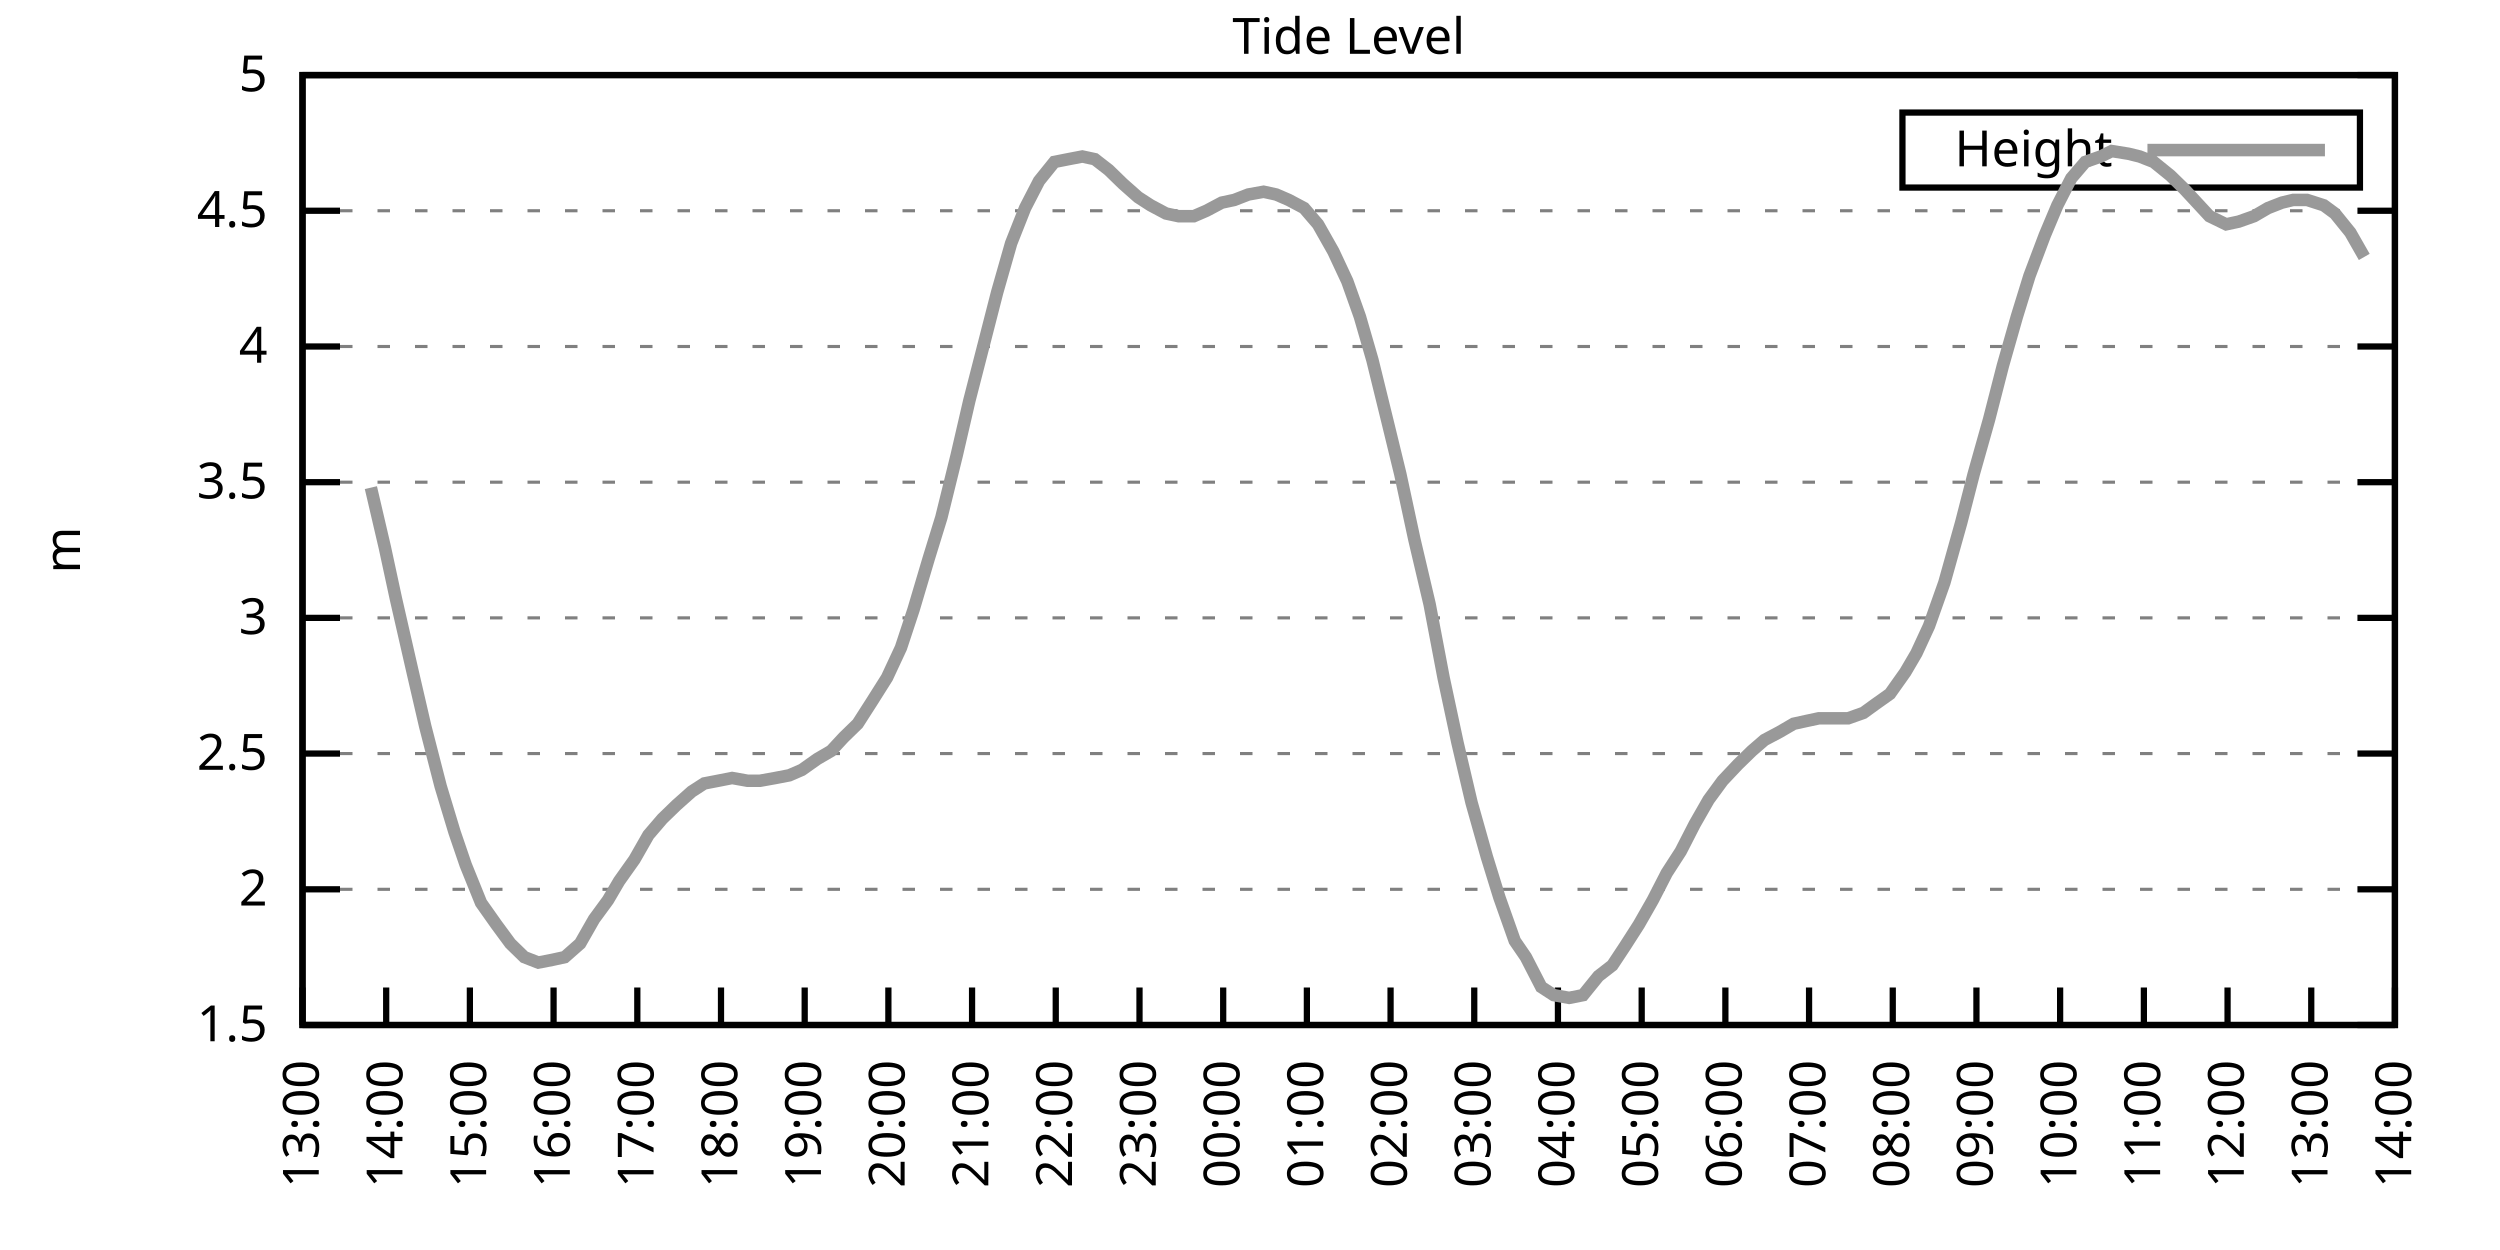
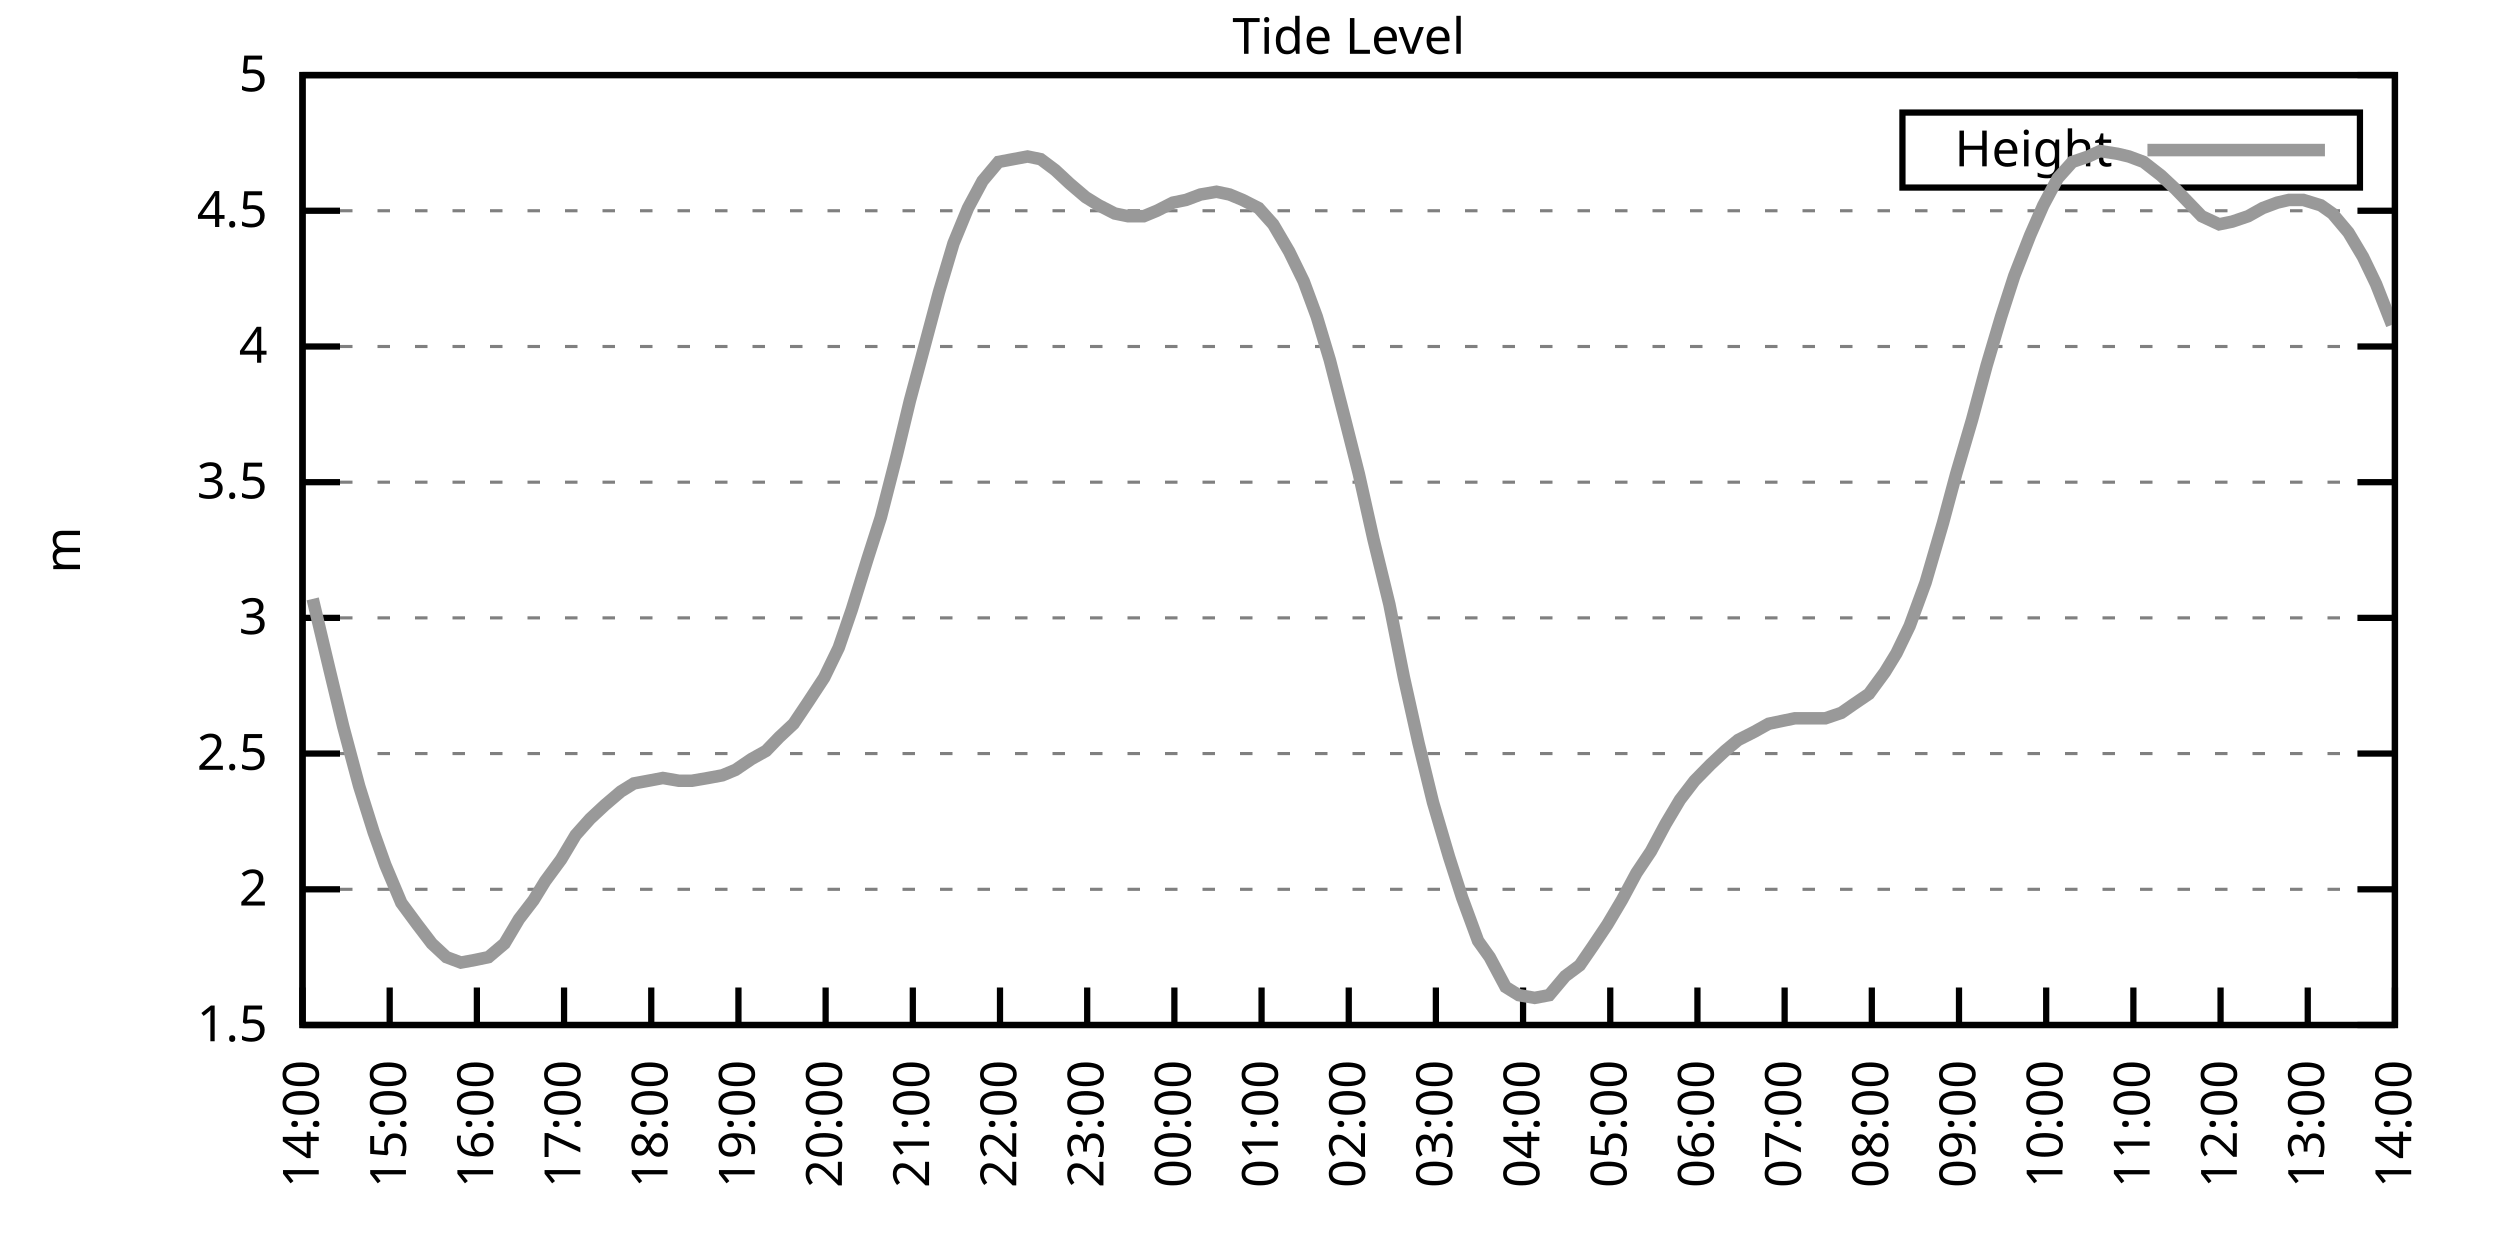
<svg xmlns="http://www.w3.org/2000/svg" xmlns:xlink="http://www.w3.org/1999/xlink" width="400" height="200" viewBox="0 0 400 200">
  <g id="gnuplot_canvas">
    <rect x="0" y="0" width="400" height="200" fill="none" />
    <defs>
      <circle id="gpDot" r="0.5" stroke-width="0.5" stroke="currentColor" />
      <path id="gpPt0" stroke-width="0.333" stroke="currentColor" d="M-1,0 h2 M0,-1 v2" />
      <path id="gpPt1" stroke-width="0.333" stroke="currentColor" d="M-1,-1 L1,1 M1,-1 L-1,1" />
      <path id="gpPt2" stroke-width="0.333" stroke="currentColor" d="M-1,0 L1,0 M0,-1 L0,1 M-1,-1 L1,1 M-1,1 L1,-1" />
      <rect id="gpPt3" stroke-width="0.333" stroke="currentColor" x="-1" y="-1" width="2" height="2" />
      <rect id="gpPt4" stroke-width="0.333" stroke="currentColor" fill="currentColor" x="-1" y="-1" width="2" height="2" />
      <circle id="gpPt5" stroke-width="0.333" stroke="currentColor" cx="0" cy="0" r="1" />
      <use xlink:href="#gpPt5" id="gpPt6" fill="currentColor" stroke="none" />
      <path id="gpPt7" stroke-width="0.333" stroke="currentColor" d="M0,-1.33 L-1.33,0.67 L1.33,0.67 z" />
      <use xlink:href="#gpPt7" id="gpPt8" fill="currentColor" stroke="none" />
      <use xlink:href="#gpPt7" id="gpPt9" stroke="currentColor" transform="rotate(180)" />
      <use xlink:href="#gpPt9" id="gpPt10" fill="currentColor" stroke="none" />
      <use xlink:href="#gpPt3" id="gpPt11" stroke="currentColor" transform="rotate(45)" />
      <use xlink:href="#gpPt11" id="gpPt12" fill="currentColor" stroke="none" />
      <path id="gpPt13" stroke-width="0.333" stroke="currentColor" d="M0,1.330 L1.265,0.411 L0.782,-1.067 L-0.782,-1.076 L-1.265,0.411 z" />
      <use xlink:href="#gpPt13" id="gpPt14" fill="currentColor" stroke="none" />
      <filter id="textbox" filterUnits="objectBoundingBox" x="0" y="0" height="1" width="1">
        <feFlood flood-color="white" flood-opacity="1" result="bgnd" />
        <feComposite in="SourceGraphic" in2="bgnd" operator="atop" />
      </filter>
      <filter id="greybox" filterUnits="objectBoundingBox" x="0" y="0" height="1" width="1">
        <feFlood flood-color="lightgrey" flood-opacity="1" result="grey" />
        <feComposite in="SourceGraphic" in2="grey" operator="atop" />
      </filter>
    </defs>
    <g fill="none" color="white" stroke="currentColor" stroke-width="1.00" stroke-linecap="butt" stroke-linejoin="miter">
</g>
    <g fill="none" color="black" stroke="currentColor" stroke-width="1.00" stroke-linecap="butt" stroke-linejoin="miter">
      <g stroke="none" shape-rendering="crispEdges">
        <polygon fill="rgb(255, 255, 255)" points="48.40,164.00 383.18,164.00 383.18,12.02 48.40,12.02 " />
      </g>
    </g>
    <g fill="none" color="black" stroke="currentColor" stroke-width="1.00" stroke-linecap="butt" stroke-linejoin="miter">
</g>
    <g fill="none" color="black" stroke="black" stroke-width="0.50" stroke-linecap="butt" stroke-linejoin="miter">
</g>
    <g fill="none" color="gray" stroke="currentColor" stroke-width="0.50" stroke-linecap="butt" stroke-linejoin="miter">
      <path stroke="gray" stroke-dasharray="2,4" class="gridline" d="M48.40,164.00 L383.19,164.00  " />
    </g>
    <g fill="none" color="gray" stroke="gray" stroke-width="1.00" stroke-linecap="butt" stroke-linejoin="miter">
</g>
    <g fill="none" color="black" stroke="currentColor" stroke-width="1.00" stroke-linecap="butt" stroke-linejoin="miter">
      <path stroke="black" d="M48.40,164.00 L54.40,164.00 M383.19,164.00 L377.19,164.00  " />
      <g transform="translate(42.80,166.60)" stroke="none" fill="black" font-family="Sans" font-size="8.00" text-anchor="end">
        <text>
          <tspan font-family="Sans"> 1.5</tspan>
        </text>
      </g>
    </g>
    <g fill="none" color="black" stroke="currentColor" stroke-width="1.00" stroke-linecap="butt" stroke-linejoin="miter">
</g>
    <g fill="none" color="black" stroke="black" stroke-width="0.50" stroke-linecap="butt" stroke-linejoin="miter">
</g>
    <g fill="none" color="gray" stroke="currentColor" stroke-width="0.50" stroke-linecap="butt" stroke-linejoin="miter">
      <path stroke="gray" stroke-dasharray="2,4" class="gridline" d="M48.40,142.29 L383.19,142.29  " />
    </g>
    <g fill="none" color="gray" stroke="gray" stroke-width="1.00" stroke-linecap="butt" stroke-linejoin="miter">
</g>
    <g fill="none" color="black" stroke="currentColor" stroke-width="1.00" stroke-linecap="butt" stroke-linejoin="miter">
      <path stroke="black" d="M48.40,142.29 L54.40,142.29 M383.19,142.29 L377.19,142.29  " />
      <g transform="translate(42.80,144.89)" stroke="none" fill="black" font-family="Sans" font-size="8.00" text-anchor="end">
        <text>
          <tspan font-family="Sans"> 2</tspan>
        </text>
      </g>
    </g>
    <g fill="none" color="black" stroke="currentColor" stroke-width="1.00" stroke-linecap="butt" stroke-linejoin="miter">
</g>
    <g fill="none" color="black" stroke="black" stroke-width="0.50" stroke-linecap="butt" stroke-linejoin="miter">
</g>
    <g fill="none" color="gray" stroke="currentColor" stroke-width="0.50" stroke-linecap="butt" stroke-linejoin="miter">
      <path stroke="gray" stroke-dasharray="2,4" class="gridline" d="M48.40,120.57 L383.19,120.57  " />
    </g>
    <g fill="none" color="gray" stroke="gray" stroke-width="1.00" stroke-linecap="butt" stroke-linejoin="miter">
</g>
    <g fill="none" color="black" stroke="currentColor" stroke-width="1.00" stroke-linecap="butt" stroke-linejoin="miter">
      <path stroke="black" d="M48.40,120.57 L54.40,120.57 M383.19,120.57 L377.19,120.57  " />
      <g transform="translate(42.80,123.17)" stroke="none" fill="black" font-family="Sans" font-size="8.00" text-anchor="end">
        <text>
          <tspan font-family="Sans"> 2.5</tspan>
        </text>
      </g>
    </g>
    <g fill="none" color="black" stroke="currentColor" stroke-width="1.00" stroke-linecap="butt" stroke-linejoin="miter">
</g>
    <g fill="none" color="black" stroke="black" stroke-width="0.50" stroke-linecap="butt" stroke-linejoin="miter">
</g>
    <g fill="none" color="gray" stroke="currentColor" stroke-width="0.50" stroke-linecap="butt" stroke-linejoin="miter">
      <path stroke="gray" stroke-dasharray="2,4" class="gridline" d="M48.40,98.86 L383.19,98.86  " />
    </g>
    <g fill="none" color="gray" stroke="gray" stroke-width="1.00" stroke-linecap="butt" stroke-linejoin="miter">
</g>
    <g fill="none" color="black" stroke="currentColor" stroke-width="1.00" stroke-linecap="butt" stroke-linejoin="miter">
      <path stroke="black" d="M48.40,98.86 L54.40,98.86 M383.19,98.86 L377.19,98.86  " />
      <g transform="translate(42.80,101.46)" stroke="none" fill="black" font-family="Sans" font-size="8.00" text-anchor="end">
        <text>
          <tspan font-family="Sans"> 3</tspan>
        </text>
      </g>
    </g>
    <g fill="none" color="black" stroke="currentColor" stroke-width="1.00" stroke-linecap="butt" stroke-linejoin="miter">
</g>
    <g fill="none" color="black" stroke="black" stroke-width="0.50" stroke-linecap="butt" stroke-linejoin="miter">
</g>
    <g fill="none" color="gray" stroke="currentColor" stroke-width="0.50" stroke-linecap="butt" stroke-linejoin="miter">
      <path stroke="gray" stroke-dasharray="2,4" class="gridline" d="M48.40,77.15 L383.19,77.15  " />
    </g>
    <g fill="none" color="gray" stroke="gray" stroke-width="1.00" stroke-linecap="butt" stroke-linejoin="miter">
</g>
    <g fill="none" color="black" stroke="currentColor" stroke-width="1.00" stroke-linecap="butt" stroke-linejoin="miter">
      <path stroke="black" d="M48.40,77.15 L54.40,77.15 M383.19,77.15 L377.19,77.15  " />
      <g transform="translate(42.80,79.75)" stroke="none" fill="black" font-family="Sans" font-size="8.00" text-anchor="end">
        <text>
          <tspan font-family="Sans"> 3.5</tspan>
        </text>
      </g>
    </g>
    <g fill="none" color="black" stroke="currentColor" stroke-width="1.00" stroke-linecap="butt" stroke-linejoin="miter">
</g>
    <g fill="none" color="black" stroke="black" stroke-width="0.50" stroke-linecap="butt" stroke-linejoin="miter">
</g>
    <g fill="none" color="gray" stroke="currentColor" stroke-width="0.50" stroke-linecap="butt" stroke-linejoin="miter">
      <path stroke="gray" stroke-dasharray="2,4" class="gridline" d="M48.40,55.44 L383.19,55.44  " />
    </g>
    <g fill="none" color="gray" stroke="gray" stroke-width="1.00" stroke-linecap="butt" stroke-linejoin="miter">
</g>
    <g fill="none" color="black" stroke="currentColor" stroke-width="1.00" stroke-linecap="butt" stroke-linejoin="miter">
      <path stroke="black" d="M48.40,55.44 L54.40,55.44 M383.19,55.44 L377.19,55.44  " />
      <g transform="translate(42.80,58.04)" stroke="none" fill="black" font-family="Sans" font-size="8.00" text-anchor="end">
        <text>
          <tspan font-family="Sans"> 4</tspan>
        </text>
      </g>
    </g>
    <g fill="none" color="black" stroke="currentColor" stroke-width="1.00" stroke-linecap="butt" stroke-linejoin="miter">
</g>
    <g fill="none" color="black" stroke="black" stroke-width="0.50" stroke-linecap="butt" stroke-linejoin="miter">
</g>
    <g fill="none" color="gray" stroke="currentColor" stroke-width="0.50" stroke-linecap="butt" stroke-linejoin="miter">
      <path stroke="gray" stroke-dasharray="2,4" class="gridline" d="M48.40,33.72 L383.19,33.72  " />
    </g>
    <g fill="none" color="gray" stroke="gray" stroke-width="1.00" stroke-linecap="butt" stroke-linejoin="miter">
</g>
    <g fill="none" color="black" stroke="currentColor" stroke-width="1.00" stroke-linecap="butt" stroke-linejoin="miter">
      <path stroke="black" d="M48.40,33.72 L54.40,33.72 M383.19,33.72 L377.19,33.72  " />
      <g transform="translate(42.80,36.32)" stroke="none" fill="black" font-family="Sans" font-size="8.00" text-anchor="end">
        <text>
          <tspan font-family="Sans"> 4.5</tspan>
        </text>
      </g>
    </g>
    <g fill="none" color="black" stroke="currentColor" stroke-width="1.00" stroke-linecap="butt" stroke-linejoin="miter">
</g>
    <g fill="none" color="black" stroke="black" stroke-width="0.50" stroke-linecap="butt" stroke-linejoin="miter">
</g>
    <g fill="none" color="gray" stroke="currentColor" stroke-width="0.50" stroke-linecap="butt" stroke-linejoin="miter">
      <path stroke="gray" stroke-dasharray="2,4" class="gridline" d="M48.40,12.01 L383.19,12.01  " />
    </g>
    <g fill="none" color="gray" stroke="gray" stroke-width="1.00" stroke-linecap="butt" stroke-linejoin="miter">
</g>
    <g fill="none" color="black" stroke="currentColor" stroke-width="1.00" stroke-linecap="butt" stroke-linejoin="miter">
      <path stroke="black" d="M48.40,12.01 L54.40,12.01 M383.19,12.01 L377.19,12.01  " />
      <g transform="translate(42.80,14.61)" stroke="none" fill="black" font-family="Sans" font-size="8.00" text-anchor="end">
        <text>
          <tspan font-family="Sans"> 5</tspan>
        </text>
      </g>
    </g>
    <g fill="none" color="black" stroke="currentColor" stroke-width="1.00" stroke-linecap="butt" stroke-linejoin="miter">
      <path stroke="black" d="M48.40,164.00 L48.40,158.00  " />
      <g transform="translate(51.00,169.60) rotate(270.00)" stroke="none" fill="black" font-family="Sans" font-size="8.00" text-anchor="end">
        <text>
-           <tspan font-family="Sans">13:00</tspan>
-         </text>
-       </g>
-     </g>
-     <g fill="none" color="black" stroke="currentColor" stroke-width="1.00" stroke-linecap="butt" stroke-linejoin="miter">
-       <path stroke="black" d="M61.79,164.00 L61.79,158.00  " />
-       <g transform="translate(64.39,169.60) rotate(270.00)" stroke="none" fill="black" font-family="Sans" font-size="8.00" text-anchor="end">
-         <text>
          <tspan font-family="Sans">14:00</tspan>
        </text>
      </g>
    </g>
    <g fill="none" color="black" stroke="currentColor" stroke-width="1.00" stroke-linecap="butt" stroke-linejoin="miter">
-       <path stroke="black" d="M75.18,164.00 L75.18,158.00  " />
-       <g transform="translate(77.78,169.60) rotate(270.00)" stroke="none" fill="black" font-family="Sans" font-size="8.00" text-anchor="end">
+       <path stroke="black" d="M62.35,164.00 L62.35,158.00  " />
+       <g transform="translate(64.95,169.60) rotate(270.00)" stroke="none" fill="black" font-family="Sans" font-size="8.00" text-anchor="end">
        <text>
          <tspan font-family="Sans">15:00</tspan>
        </text>
      </g>
    </g>
    <g fill="none" color="black" stroke="currentColor" stroke-width="1.00" stroke-linecap="butt" stroke-linejoin="miter">
-       <path stroke="black" d="M88.57,164.00 L88.57,158.00  " />
-       <g transform="translate(91.17,169.60) rotate(270.00)" stroke="none" fill="black" font-family="Sans" font-size="8.00" text-anchor="end">
+       <path stroke="black" d="M76.30,164.00 L76.30,158.00  " />
+       <g transform="translate(78.90,169.60) rotate(270.00)" stroke="none" fill="black" font-family="Sans" font-size="8.00" text-anchor="end">
        <text>
          <tspan font-family="Sans">16:00</tspan>
        </text>
      </g>
    </g>
    <g fill="none" color="black" stroke="currentColor" stroke-width="1.00" stroke-linecap="butt" stroke-linejoin="miter">
-       <path stroke="black" d="M101.97,164.00 L101.97,158.00  " />
-       <g transform="translate(104.57,169.60) rotate(270.00)" stroke="none" fill="black" font-family="Sans" font-size="8.00" text-anchor="end">
+       <path stroke="black" d="M90.25,164.00 L90.25,158.00  " />
+       <g transform="translate(92.85,169.60) rotate(270.00)" stroke="none" fill="black" font-family="Sans" font-size="8.00" text-anchor="end">
        <text>
          <tspan font-family="Sans">17:00</tspan>
        </text>
      </g>
    </g>
    <g fill="none" color="black" stroke="currentColor" stroke-width="1.00" stroke-linecap="butt" stroke-linejoin="miter">
-       <path stroke="black" d="M115.36,164.00 L115.36,158.00  " />
-       <g transform="translate(117.96,169.60) rotate(270.00)" stroke="none" fill="black" font-family="Sans" font-size="8.00" text-anchor="end">
+       <path stroke="black" d="M104.20,164.00 L104.20,158.00  " />
+       <g transform="translate(106.80,169.60) rotate(270.00)" stroke="none" fill="black" font-family="Sans" font-size="8.00" text-anchor="end">
        <text>
          <tspan font-family="Sans">18:00</tspan>
        </text>
      </g>
    </g>
    <g fill="none" color="black" stroke="currentColor" stroke-width="1.00" stroke-linecap="butt" stroke-linejoin="miter">
-       <path stroke="black" d="M128.75,164.00 L128.75,158.00  " />
-       <g transform="translate(131.35,169.60) rotate(270.00)" stroke="none" fill="black" font-family="Sans" font-size="8.00" text-anchor="end">
+       <path stroke="black" d="M118.15,164.00 L118.15,158.00  " />
+       <g transform="translate(120.75,169.60) rotate(270.00)" stroke="none" fill="black" font-family="Sans" font-size="8.00" text-anchor="end">
        <text>
          <tspan font-family="Sans">19:00</tspan>
        </text>
      </g>
    </g>
    <g fill="none" color="black" stroke="currentColor" stroke-width="1.00" stroke-linecap="butt" stroke-linejoin="miter">
-       <path stroke="black" d="M142.14,164.00 L142.14,158.00  " />
-       <g transform="translate(144.74,169.60) rotate(270.00)" stroke="none" fill="black" font-family="Sans" font-size="8.00" text-anchor="end">
+       <path stroke="black" d="M132.10,164.00 L132.10,158.00  " />
+       <g transform="translate(134.70,169.60) rotate(270.00)" stroke="none" fill="black" font-family="Sans" font-size="8.00" text-anchor="end">
        <text>
          <tspan font-family="Sans">20:00</tspan>
        </text>
      </g>
    </g>
    <g fill="none" color="black" stroke="currentColor" stroke-width="1.00" stroke-linecap="butt" stroke-linejoin="miter">
-       <path stroke="black" d="M155.53,164.00 L155.53,158.00  " />
-       <g transform="translate(158.13,169.60) rotate(270.00)" stroke="none" fill="black" font-family="Sans" font-size="8.00" text-anchor="end">
+       <path stroke="black" d="M146.05,164.00 L146.05,158.00  " />
+       <g transform="translate(148.65,169.60) rotate(270.00)" stroke="none" fill="black" font-family="Sans" font-size="8.00" text-anchor="end">
        <text>
          <tspan font-family="Sans">21:00</tspan>
        </text>
      </g>
    </g>
    <g fill="none" color="black" stroke="currentColor" stroke-width="1.00" stroke-linecap="butt" stroke-linejoin="miter">
-       <path stroke="black" d="M168.92,164.00 L168.92,158.00  " />
-       <g transform="translate(171.52,169.60) rotate(270.00)" stroke="none" fill="black" font-family="Sans" font-size="8.00" text-anchor="end">
+       <path stroke="black" d="M160.00,164.00 L160.00,158.00  " />
+       <g transform="translate(162.60,169.60) rotate(270.00)" stroke="none" fill="black" font-family="Sans" font-size="8.00" text-anchor="end">
        <text>
          <tspan font-family="Sans">22:00</tspan>
        </text>
      </g>
    </g>
    <g fill="none" color="black" stroke="currentColor" stroke-width="1.00" stroke-linecap="butt" stroke-linejoin="miter">
-       <path stroke="black" d="M182.32,164.00 L182.32,158.00  " />
-       <g transform="translate(184.92,169.60) rotate(270.00)" stroke="none" fill="black" font-family="Sans" font-size="8.00" text-anchor="end">
+       <path stroke="black" d="M173.95,164.00 L173.95,158.00  " />
+       <g transform="translate(176.55,169.60) rotate(270.00)" stroke="none" fill="black" font-family="Sans" font-size="8.00" text-anchor="end">
        <text>
          <tspan font-family="Sans">23:00</tspan>
        </text>
      </g>
    </g>
    <g fill="none" color="black" stroke="currentColor" stroke-width="1.00" stroke-linecap="butt" stroke-linejoin="miter">
-       <path stroke="black" d="M195.71,164.00 L195.71,158.00  " />
-       <g transform="translate(198.31,169.60) rotate(270.00)" stroke="none" fill="black" font-family="Sans" font-size="8.00" text-anchor="end">
+       <path stroke="black" d="M187.90,164.00 L187.90,158.00  " />
+       <g transform="translate(190.50,169.60) rotate(270.00)" stroke="none" fill="black" font-family="Sans" font-size="8.00" text-anchor="end">
        <text>
          <tspan font-family="Sans">00:00</tspan>
        </text>
      </g>
    </g>
    <g fill="none" color="black" stroke="currentColor" stroke-width="1.00" stroke-linecap="butt" stroke-linejoin="miter">
-       <path stroke="black" d="M209.10,164.00 L209.10,158.00  " />
-       <g transform="translate(211.70,169.60) rotate(270.00)" stroke="none" fill="black" font-family="Sans" font-size="8.00" text-anchor="end">
+       <path stroke="black" d="M201.85,164.00 L201.85,158.00  " />
+       <g transform="translate(204.45,169.60) rotate(270.00)" stroke="none" fill="black" font-family="Sans" font-size="8.00" text-anchor="end">
        <text>
          <tspan font-family="Sans">01:00</tspan>
        </text>
      </g>
    </g>
    <g fill="none" color="black" stroke="currentColor" stroke-width="1.00" stroke-linecap="butt" stroke-linejoin="miter">
-       <path stroke="black" d="M222.49,164.00 L222.49,158.00  " />
-       <g transform="translate(225.09,169.60) rotate(270.00)" stroke="none" fill="black" font-family="Sans" font-size="8.00" text-anchor="end">
+       <path stroke="black" d="M215.80,164.00 L215.80,158.00  " />
+       <g transform="translate(218.40,169.60) rotate(270.00)" stroke="none" fill="black" font-family="Sans" font-size="8.00" text-anchor="end">
        <text>
          <tspan font-family="Sans">02:00</tspan>
        </text>
      </g>
    </g>
    <g fill="none" color="black" stroke="currentColor" stroke-width="1.00" stroke-linecap="butt" stroke-linejoin="miter">
-       <path stroke="black" d="M235.88,164.00 L235.88,158.00  " />
-       <g transform="translate(238.48,169.60) rotate(270.00)" stroke="none" fill="black" font-family="Sans" font-size="8.00" text-anchor="end">
+       <path stroke="black" d="M229.74,164.00 L229.74,158.00  " />
+       <g transform="translate(232.34,169.60) rotate(270.00)" stroke="none" fill="black" font-family="Sans" font-size="8.00" text-anchor="end">
        <text>
          <tspan font-family="Sans">03:00</tspan>
        </text>
      </g>
    </g>
    <g fill="none" color="black" stroke="currentColor" stroke-width="1.00" stroke-linecap="butt" stroke-linejoin="miter">
-       <path stroke="black" d="M249.27,164.00 L249.27,158.00  " />
-       <g transform="translate(251.87,169.60) rotate(270.00)" stroke="none" fill="black" font-family="Sans" font-size="8.00" text-anchor="end">
+       <path stroke="black" d="M243.69,164.00 L243.69,158.00  " />
+       <g transform="translate(246.29,169.60) rotate(270.00)" stroke="none" fill="black" font-family="Sans" font-size="8.00" text-anchor="end">
        <text>
          <tspan font-family="Sans">04:00</tspan>
        </text>
      </g>
    </g>
    <g fill="none" color="black" stroke="currentColor" stroke-width="1.00" stroke-linecap="butt" stroke-linejoin="miter">
-       <path stroke="black" d="M262.67,164.00 L262.67,158.00  " />
-       <g transform="translate(265.27,169.60) rotate(270.00)" stroke="none" fill="black" font-family="Sans" font-size="8.00" text-anchor="end">
+       <path stroke="black" d="M257.64,164.00 L257.64,158.00  " />
+       <g transform="translate(260.24,169.60) rotate(270.00)" stroke="none" fill="black" font-family="Sans" font-size="8.00" text-anchor="end">
        <text>
          <tspan font-family="Sans">05:00</tspan>
        </text>
      </g>
    </g>
    <g fill="none" color="black" stroke="currentColor" stroke-width="1.00" stroke-linecap="butt" stroke-linejoin="miter">
-       <path stroke="black" d="M276.06,164.00 L276.06,158.00  " />
-       <g transform="translate(278.66,169.60) rotate(270.00)" stroke="none" fill="black" font-family="Sans" font-size="8.00" text-anchor="end">
+       <path stroke="black" d="M271.59,164.00 L271.59,158.00  " />
+       <g transform="translate(274.19,169.60) rotate(270.00)" stroke="none" fill="black" font-family="Sans" font-size="8.00" text-anchor="end">
        <text>
          <tspan font-family="Sans">06:00</tspan>
        </text>
      </g>
    </g>
    <g fill="none" color="black" stroke="currentColor" stroke-width="1.00" stroke-linecap="butt" stroke-linejoin="miter">
-       <path stroke="black" d="M289.45,164.00 L289.45,158.00  " />
-       <g transform="translate(292.05,169.60) rotate(270.00)" stroke="none" fill="black" font-family="Sans" font-size="8.00" text-anchor="end">
+       <path stroke="black" d="M285.54,164.00 L285.54,158.00  " />
+       <g transform="translate(288.14,169.60) rotate(270.00)" stroke="none" fill="black" font-family="Sans" font-size="8.00" text-anchor="end">
        <text>
          <tspan font-family="Sans">07:00</tspan>
        </text>
      </g>
    </g>
    <g fill="none" color="black" stroke="currentColor" stroke-width="1.00" stroke-linecap="butt" stroke-linejoin="miter">
-       <path stroke="black" d="M302.84,164.00 L302.84,158.00  " />
-       <g transform="translate(305.44,169.60) rotate(270.00)" stroke="none" fill="black" font-family="Sans" font-size="8.00" text-anchor="end">
+       <path stroke="black" d="M299.49,164.00 L299.49,158.00  " />
+       <g transform="translate(302.09,169.60) rotate(270.00)" stroke="none" fill="black" font-family="Sans" font-size="8.00" text-anchor="end">
        <text>
          <tspan font-family="Sans">08:00</tspan>
        </text>
      </g>
    </g>
    <g fill="none" color="black" stroke="currentColor" stroke-width="1.00" stroke-linecap="butt" stroke-linejoin="miter">
-       <path stroke="black" d="M316.23,164.00 L316.23,158.00  " />
-       <g transform="translate(318.83,169.60) rotate(270.00)" stroke="none" fill="black" font-family="Sans" font-size="8.00" text-anchor="end">
+       <path stroke="black" d="M313.44,164.00 L313.44,158.00  " />
+       <g transform="translate(316.04,169.60) rotate(270.00)" stroke="none" fill="black" font-family="Sans" font-size="8.00" text-anchor="end">
        <text>
          <tspan font-family="Sans">09:00</tspan>
        </text>
      </g>
    </g>
    <g fill="none" color="black" stroke="currentColor" stroke-width="1.00" stroke-linecap="butt" stroke-linejoin="miter">
-       <path stroke="black" d="M329.62,164.00 L329.62,158.00  " />
-       <g transform="translate(332.22,169.60) rotate(270.00)" stroke="none" fill="black" font-family="Sans" font-size="8.00" text-anchor="end">
+       <path stroke="black" d="M327.39,164.00 L327.39,158.00  " />
+       <g transform="translate(329.99,169.60) rotate(270.00)" stroke="none" fill="black" font-family="Sans" font-size="8.00" text-anchor="end">
        <text>
          <tspan font-family="Sans">10:00</tspan>
        </text>
      </g>
    </g>
    <g fill="none" color="black" stroke="currentColor" stroke-width="1.00" stroke-linecap="butt" stroke-linejoin="miter">
-       <path stroke="black" d="M343.02,164.00 L343.02,158.00  " />
-       <g transform="translate(345.62,169.60) rotate(270.00)" stroke="none" fill="black" font-family="Sans" font-size="8.00" text-anchor="end">
+       <path stroke="black" d="M341.34,164.00 L341.34,158.00  " />
+       <g transform="translate(343.94,169.60) rotate(270.00)" stroke="none" fill="black" font-family="Sans" font-size="8.00" text-anchor="end">
        <text>
          <tspan font-family="Sans">11:00</tspan>
        </text>
      </g>
    </g>
    <g fill="none" color="black" stroke="currentColor" stroke-width="1.00" stroke-linecap="butt" stroke-linejoin="miter">
-       <path stroke="black" d="M356.41,164.00 L356.41,158.00  " />
-       <g transform="translate(359.01,169.60) rotate(270.00)" stroke="none" fill="black" font-family="Sans" font-size="8.00" text-anchor="end">
+       <path stroke="black" d="M355.29,164.00 L355.29,158.00  " />
+       <g transform="translate(357.89,169.60) rotate(270.00)" stroke="none" fill="black" font-family="Sans" font-size="8.00" text-anchor="end">
        <text>
          <tspan font-family="Sans">12:00</tspan>
        </text>
      </g>
    </g>
    <g fill="none" color="black" stroke="currentColor" stroke-width="1.00" stroke-linecap="butt" stroke-linejoin="miter">
-       <path stroke="black" d="M369.80,164.00 L369.80,158.00  " />
-       <g transform="translate(372.40,169.60) rotate(270.00)" stroke="none" fill="black" font-family="Sans" font-size="8.00" text-anchor="end">
+       <path stroke="black" d="M369.24,164.00 L369.24,158.00  " />
+       <g transform="translate(371.84,169.60) rotate(270.00)" stroke="none" fill="black" font-family="Sans" font-size="8.00" text-anchor="end">
        <text>
          <tspan font-family="Sans">13:00</tspan>
        </text>
      </g>
    </g>
    <g fill="none" color="black" stroke="currentColor" stroke-width="1.00" stroke-linecap="butt" stroke-linejoin="miter">
      <path stroke="black" d="M383.19,164.00 L383.19,158.00  " />
      <g transform="translate(385.79,169.60) rotate(270.00)" stroke="none" fill="black" font-family="Sans" font-size="8.00" text-anchor="end">
        <text>
          <tspan font-family="Sans">14:00</tspan>
        </text>
      </g>
    </g>
    <g fill="none" color="black" stroke="currentColor" stroke-width="1.00" stroke-linecap="butt" stroke-linejoin="miter">
</g>
    <g fill="none" color="black" stroke="currentColor" stroke-width="1.00" stroke-linecap="butt" stroke-linejoin="miter">
      <path stroke="black" d="M48.40,12.01 L48.40,164.00 L383.19,164.00 L383.19,12.01 L48.40,12.01 Z  " />
    </g>
    <g fill="none" color="black" stroke="currentColor" stroke-width="1.00" stroke-linecap="butt" stroke-linejoin="miter">
</g>
    <g fill="none" color="black" stroke="currentColor" stroke-width="1.00" stroke-linecap="butt" stroke-linejoin="miter">
      <path stroke="black" d="M304.39,30.01 L304.39,18.01 L377.59,18.01 L377.59,30.01 L304.39,30.01 Z  " />
    </g>
    <g id="Tide_level_plot_1">
      <g fill="none" color="white" stroke="black" stroke-width="2.00" stroke-linecap="butt" stroke-linejoin="miter">
</g>
      <g fill="none" color="black" stroke="currentColor" stroke-width="2.00" stroke-linecap="butt" stroke-linejoin="miter">
        <g transform="translate(337.99,26.61)" stroke="none" fill="black" font-family="Sans" font-size="8.00" text-anchor="end">
          <text>
            <tspan font-family="Sans">Height</tspan>
          </text>
        </g>
      </g>
      <g fill="none" color="black" stroke="currentColor" stroke-width="2.00" stroke-linecap="butt" stroke-linejoin="miter">
-         <path stroke="rgb(153, 153, 153)" d="M343.59,24.01 L371.99,24.01 M59.34,78.02 L61.57,87.57 L63.35,95.82 L66.03,107.55 L68.04,116.23 L70.50,125.79   L72.73,133.17 L74.51,138.38 L76.97,144.46 L79.42,147.93 L81.66,150.97 L83.89,153.14 L86.12,154.01 L88.35,153.58   L90.36,153.14 L92.82,150.97 L95.05,147.06 L97.28,144.02 L99.06,140.98 L101.52,137.51 L103.75,133.60 L105.98,131.00   L108.22,128.83 L110.67,126.65 L112.68,125.35 L114.91,124.92 L117.14,124.48 L119.60,124.92 L121.61,124.92 L124.06,124.48   L126.29,124.05 L128.30,123.18 L130.76,121.44 L132.99,120.14 L135.00,117.97 L137.23,115.80 L139.46,112.32 L141.92,108.42   L144.15,103.64 L146.16,97.56 L148.61,89.31 L150.62,82.79 L153.08,72.81 L155.09,64.12 L157.32,55.44 L159.55,46.75   L161.78,38.93 L164.01,33.29 L166.25,28.95 L168.70,25.91 L170.93,25.47 L173.17,25.04 L175.17,25.47 L177.41,27.21   L179.64,29.38 L182.09,31.55 L184.10,32.85 L186.56,34.16 L188.57,34.59 L191.02,34.59 L193.03,33.72 L195.48,32.42   L197.49,31.99 L199.73,31.12 L202.18,30.68 L204.19,31.12 L206.20,31.99 L208.65,33.29 L210.88,35.89 L213.34,40.24   L215.57,45.01 L217.58,50.66 L219.59,57.61 L222.04,67.59 L224.05,75.85 L226.29,86.27 L228.74,96.69 L230.97,108.42   L233.20,118.84 L235.44,128.39 L237.89,137.08 L239.90,143.59 L242.36,150.54 L244.14,153.14 L246.60,157.92 L248.60,159.22   L251.06,159.66 L253.29,159.22 L255.75,156.18 L257.98,154.45 L259.99,151.41 L262.22,147.93 L264.45,144.02 L266.68,139.68   L268.92,136.21 L271.15,131.86 L273.38,127.96 L275.61,124.92 L278.07,122.31 L280.30,120.14 L282.31,118.40 L284.76,117.10   L286.99,115.80 L289.00,115.36 L291.01,114.93 L293.69,114.93 L295.70,114.93 L298.15,114.06 L299.94,112.76 L302.39,111.02   L304.85,107.55 L306.63,104.51 L308.64,100.16 L311.10,93.22 L313.78,83.66 L315.79,75.85 L318.24,67.16 L320.47,58.48   L322.70,50.66 L324.71,44.15 L327.17,37.63 L329.18,32.85 L331.41,28.51 L333.64,25.91 L336.10,25.04 L337.88,24.17   L340.56,24.60 L342.35,25.04 L344.58,25.91 L347.26,28.08 L349.49,30.25 L351.50,32.42 L353.51,34.59 L356.18,35.89   L358.19,35.46 L360.65,34.59 L362.88,33.29 L365.11,32.42 L366.90,31.99 L369.13,31.99 L371.81,32.85 L373.59,34.16   L376.05,37.20 L378.28,41.11  " />
+         <path stroke="rgb(153, 153, 153)" d="M343.59,24.01 L371.99,24.01 M50.03,95.82 L52.82,107.55 L54.91,116.23 L57.47,125.79 L59.79,133.17 L61.65,138.38   L64.21,144.46 L66.77,147.93 L69.09,150.97 L71.42,153.14 L73.74,154.01 L76.07,153.58 L78.16,153.14 L80.72,150.97   L83.04,147.06 L85.37,144.02 L87.23,140.98 L89.78,137.51 L92.11,133.60 L94.43,131.00 L96.76,128.83 L99.32,126.65   L101.41,125.35 L103.73,124.92 L106.06,124.48 L108.62,124.92 L110.71,124.92 L113.27,124.48 L115.59,124.05 L117.68,123.18   L120.24,121.44 L122.57,120.14 L124.66,117.97 L126.98,115.80 L129.31,112.32 L131.87,108.42 L134.19,103.64 L136.28,97.56   L138.84,89.31 L140.93,82.79 L143.49,72.81 L145.58,64.12 L147.91,55.44 L150.23,46.75 L152.56,38.93 L154.88,33.29   L157.21,28.95 L159.76,25.91 L162.09,25.47 L164.41,25.04 L166.51,25.47 L168.83,27.21 L171.16,29.38 L173.71,31.55   L175.81,32.85 L178.36,34.16 L180.46,34.59 L183.01,34.59 L185.11,33.72 L187.66,32.42 L189.76,31.99 L192.08,31.12   L194.64,30.68 L196.73,31.12 L198.82,31.99 L201.38,33.29 L203.71,35.89 L206.26,40.24 L208.59,45.01 L210.68,50.66   L212.77,57.61 L215.33,67.59 L217.42,75.85 L219.75,86.27 L222.30,96.69 L224.63,108.42 L226.95,118.84 L229.28,128.39   L231.84,137.08 L233.93,143.59 L236.49,150.54 L238.35,153.14 L240.90,157.92 L243.00,159.22 L245.55,159.66 L247.88,159.22   L250.44,156.18 L252.76,154.45 L254.85,151.41 L257.18,147.93 L259.50,144.02 L261.83,139.68 L264.15,136.21 L266.48,131.86   L268.80,127.96 L271.13,124.92 L273.69,122.31 L276.01,120.14 L278.10,118.40 L280.66,117.10 L282.99,115.80 L285.08,115.36   L287.17,114.93 L289.96,114.93 L292.05,114.93 L294.61,114.06 L296.47,112.76 L299.03,111.02 L301.58,107.55 L303.44,104.51   L305.54,100.16 L308.09,93.22 L310.88,83.66 L312.98,75.85 L315.53,67.16 L317.86,58.48 L320.18,50.66 L322.28,44.15   L324.83,37.63 L326.93,32.85 L329.25,28.51 L331.58,25.91 L334.13,25.04 L335.99,24.17 L338.78,24.60 L340.64,25.04   L342.97,25.91 L345.76,28.08 L348.08,30.25 L350.18,32.42 L352.27,34.59 L355.06,35.89 L357.15,35.46 L359.71,34.59   L362.03,33.29 L364.36,32.42 L366.22,31.99 L368.54,31.99 L371.33,32.85 L373.19,34.16 L375.75,37.20 L378.08,41.11   L380.17,45.45 L382.73,51.96  " />
      </g>
    </g>
    <g fill="none" color="black" stroke="currentColor" stroke-width="2.00" stroke-linecap="butt" stroke-linejoin="miter">
</g>
    <g fill="none" color="black" stroke="black" stroke-width="1.00" stroke-linecap="butt" stroke-linejoin="miter">
</g>
    <g fill="none" color="black" stroke="currentColor" stroke-width="1.00" stroke-linecap="butt" stroke-linejoin="miter">
      <path stroke="black" d="M48.40,12.01 L48.40,164.00 L383.19,164.00 L383.19,12.01 L48.40,12.01 Z  " />
      <g transform="translate(12.80,88.01) rotate(270.00)" stroke="none" fill="black" font-family="Sans" font-size="8.00" text-anchor="middle">
        <text>
          <tspan font-family="Sans">m</tspan>
        </text>
      </g>
    </g>
    <g fill="none" color="black" stroke="currentColor" stroke-width="1.00" stroke-linecap="butt" stroke-linejoin="miter">
</g>
    <g fill="none" color="black" stroke="currentColor" stroke-width="1.00" stroke-linecap="butt" stroke-linejoin="miter">
      <g transform="translate(215.79,8.61)" stroke="none" fill="black" font-family="Sans" font-size="8.00" text-anchor="middle">
        <text>
          <tspan font-family="Sans">Tide Level</tspan>
        </text>
      </g>
    </g>
    <g fill="none" color="black" stroke="currentColor" stroke-width="1.00" stroke-linecap="butt" stroke-linejoin="miter">
</g>
  </g>
</svg>
